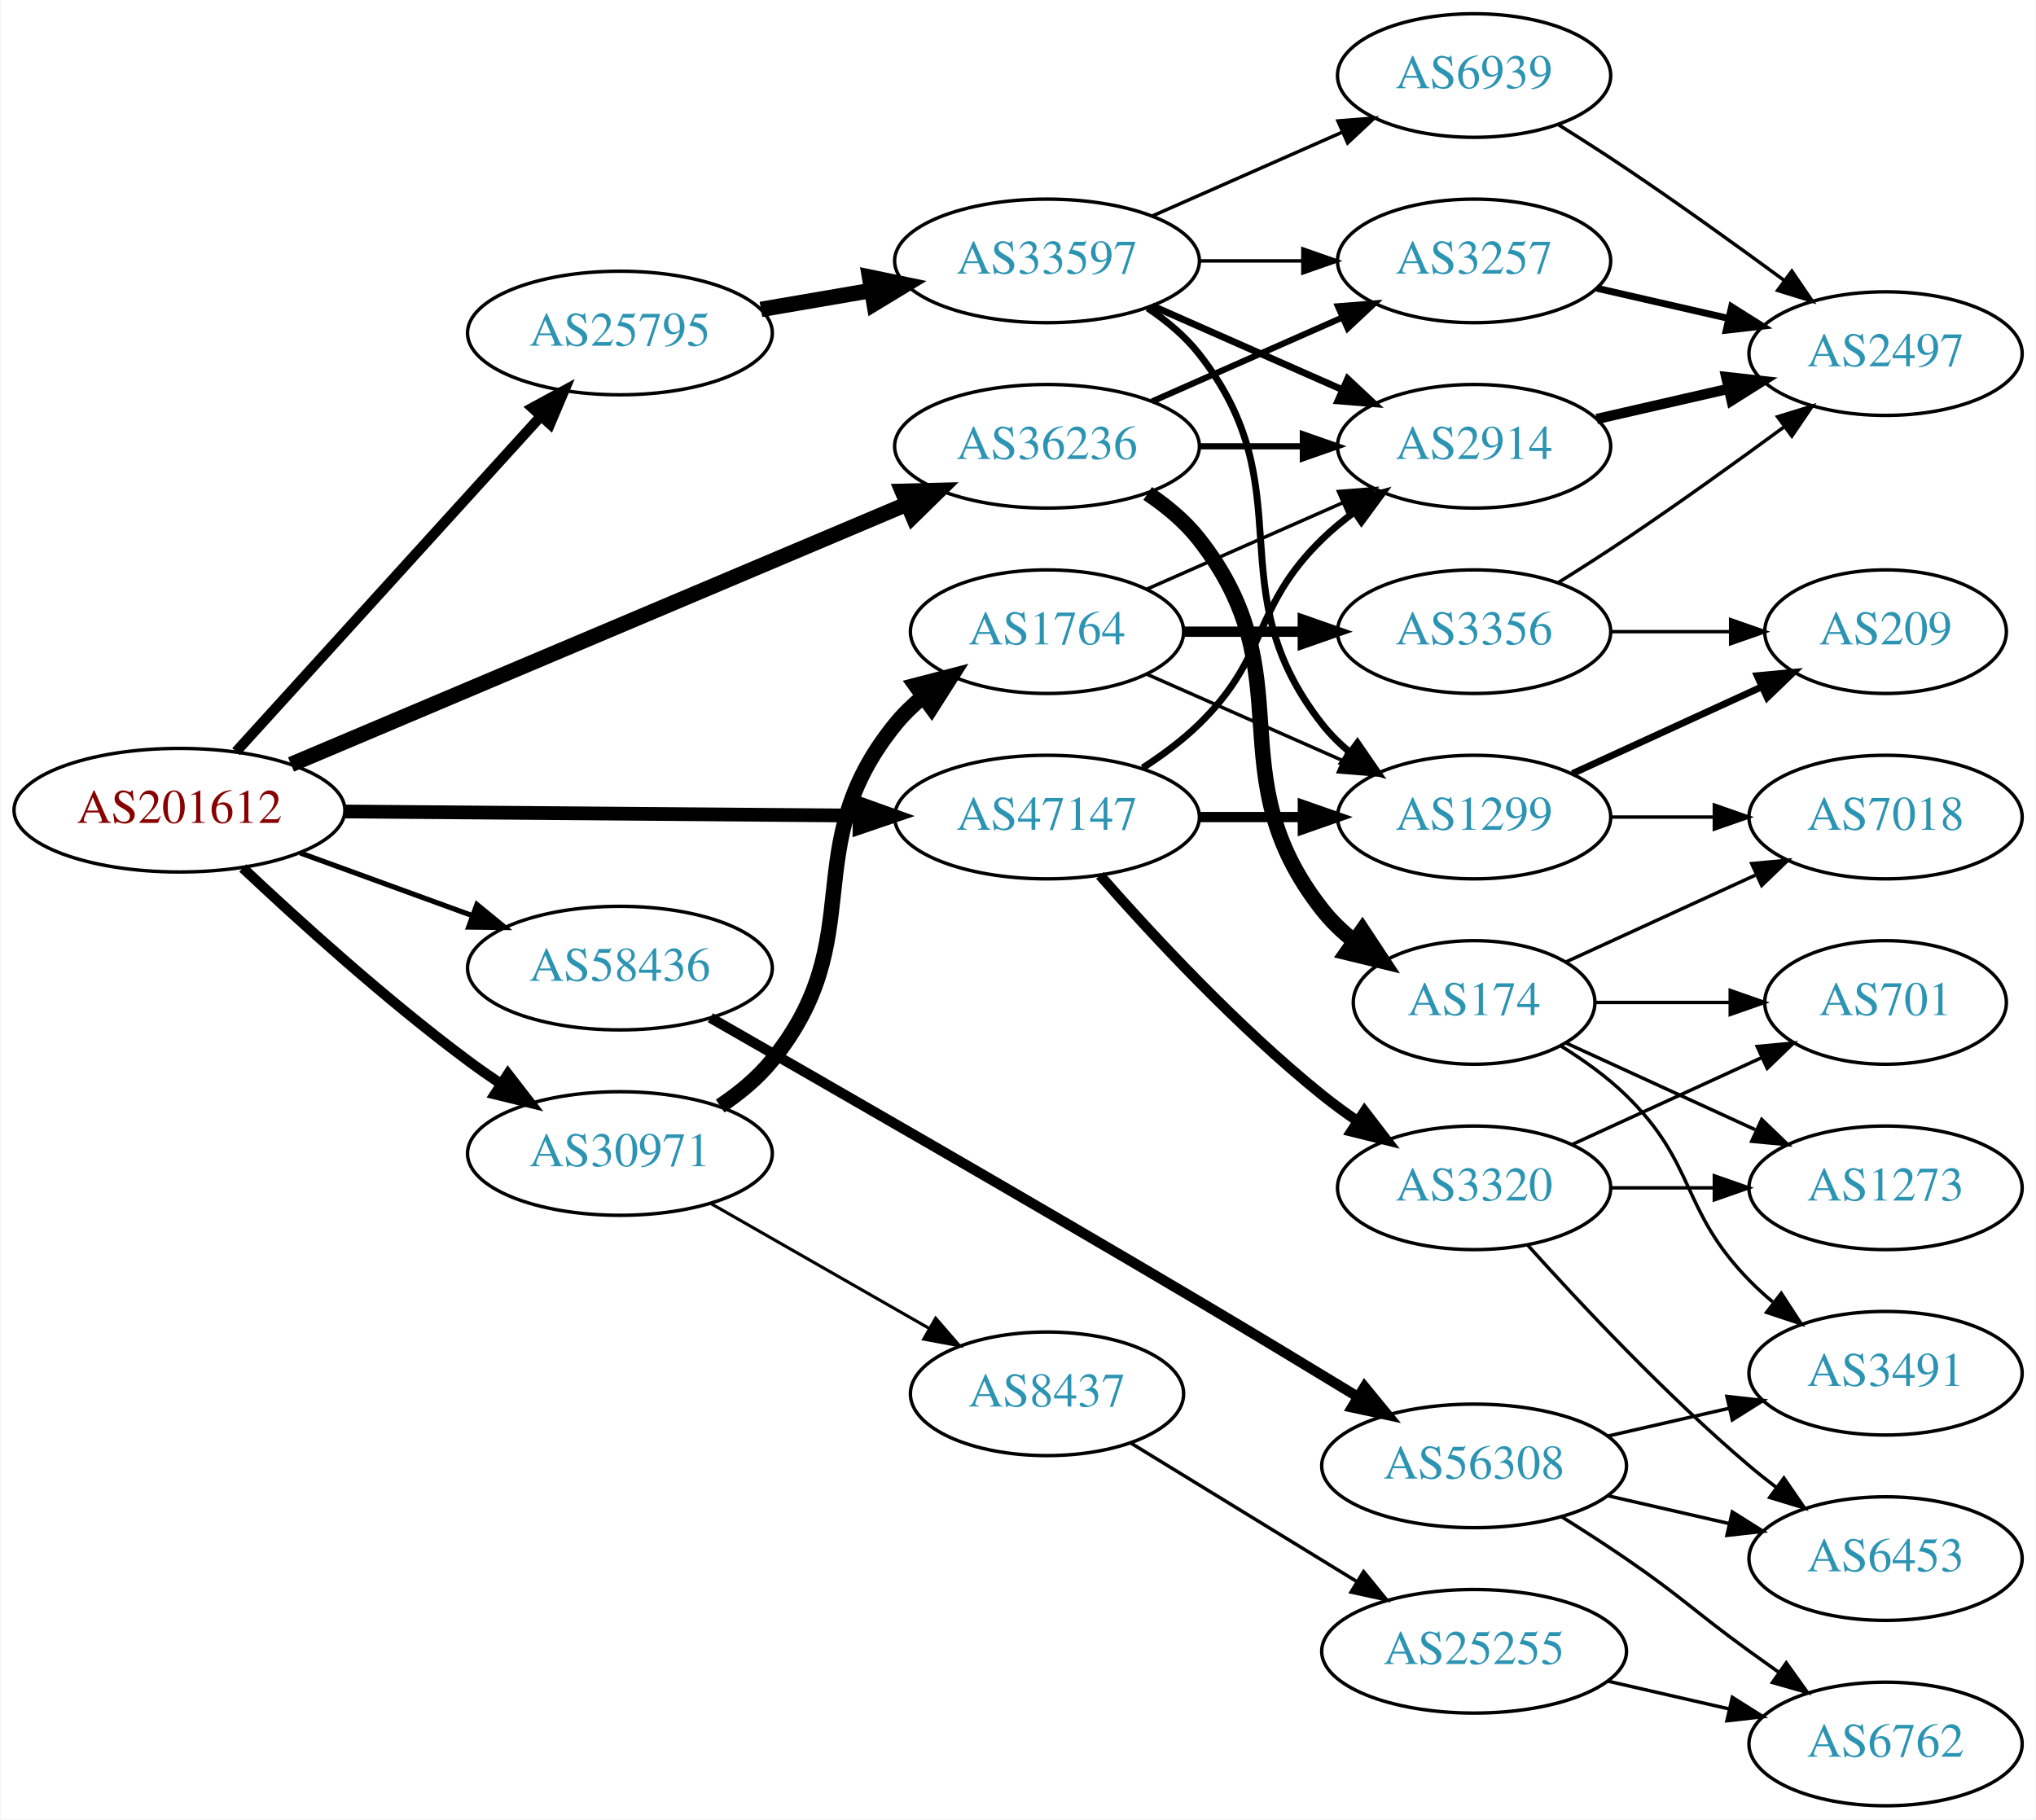
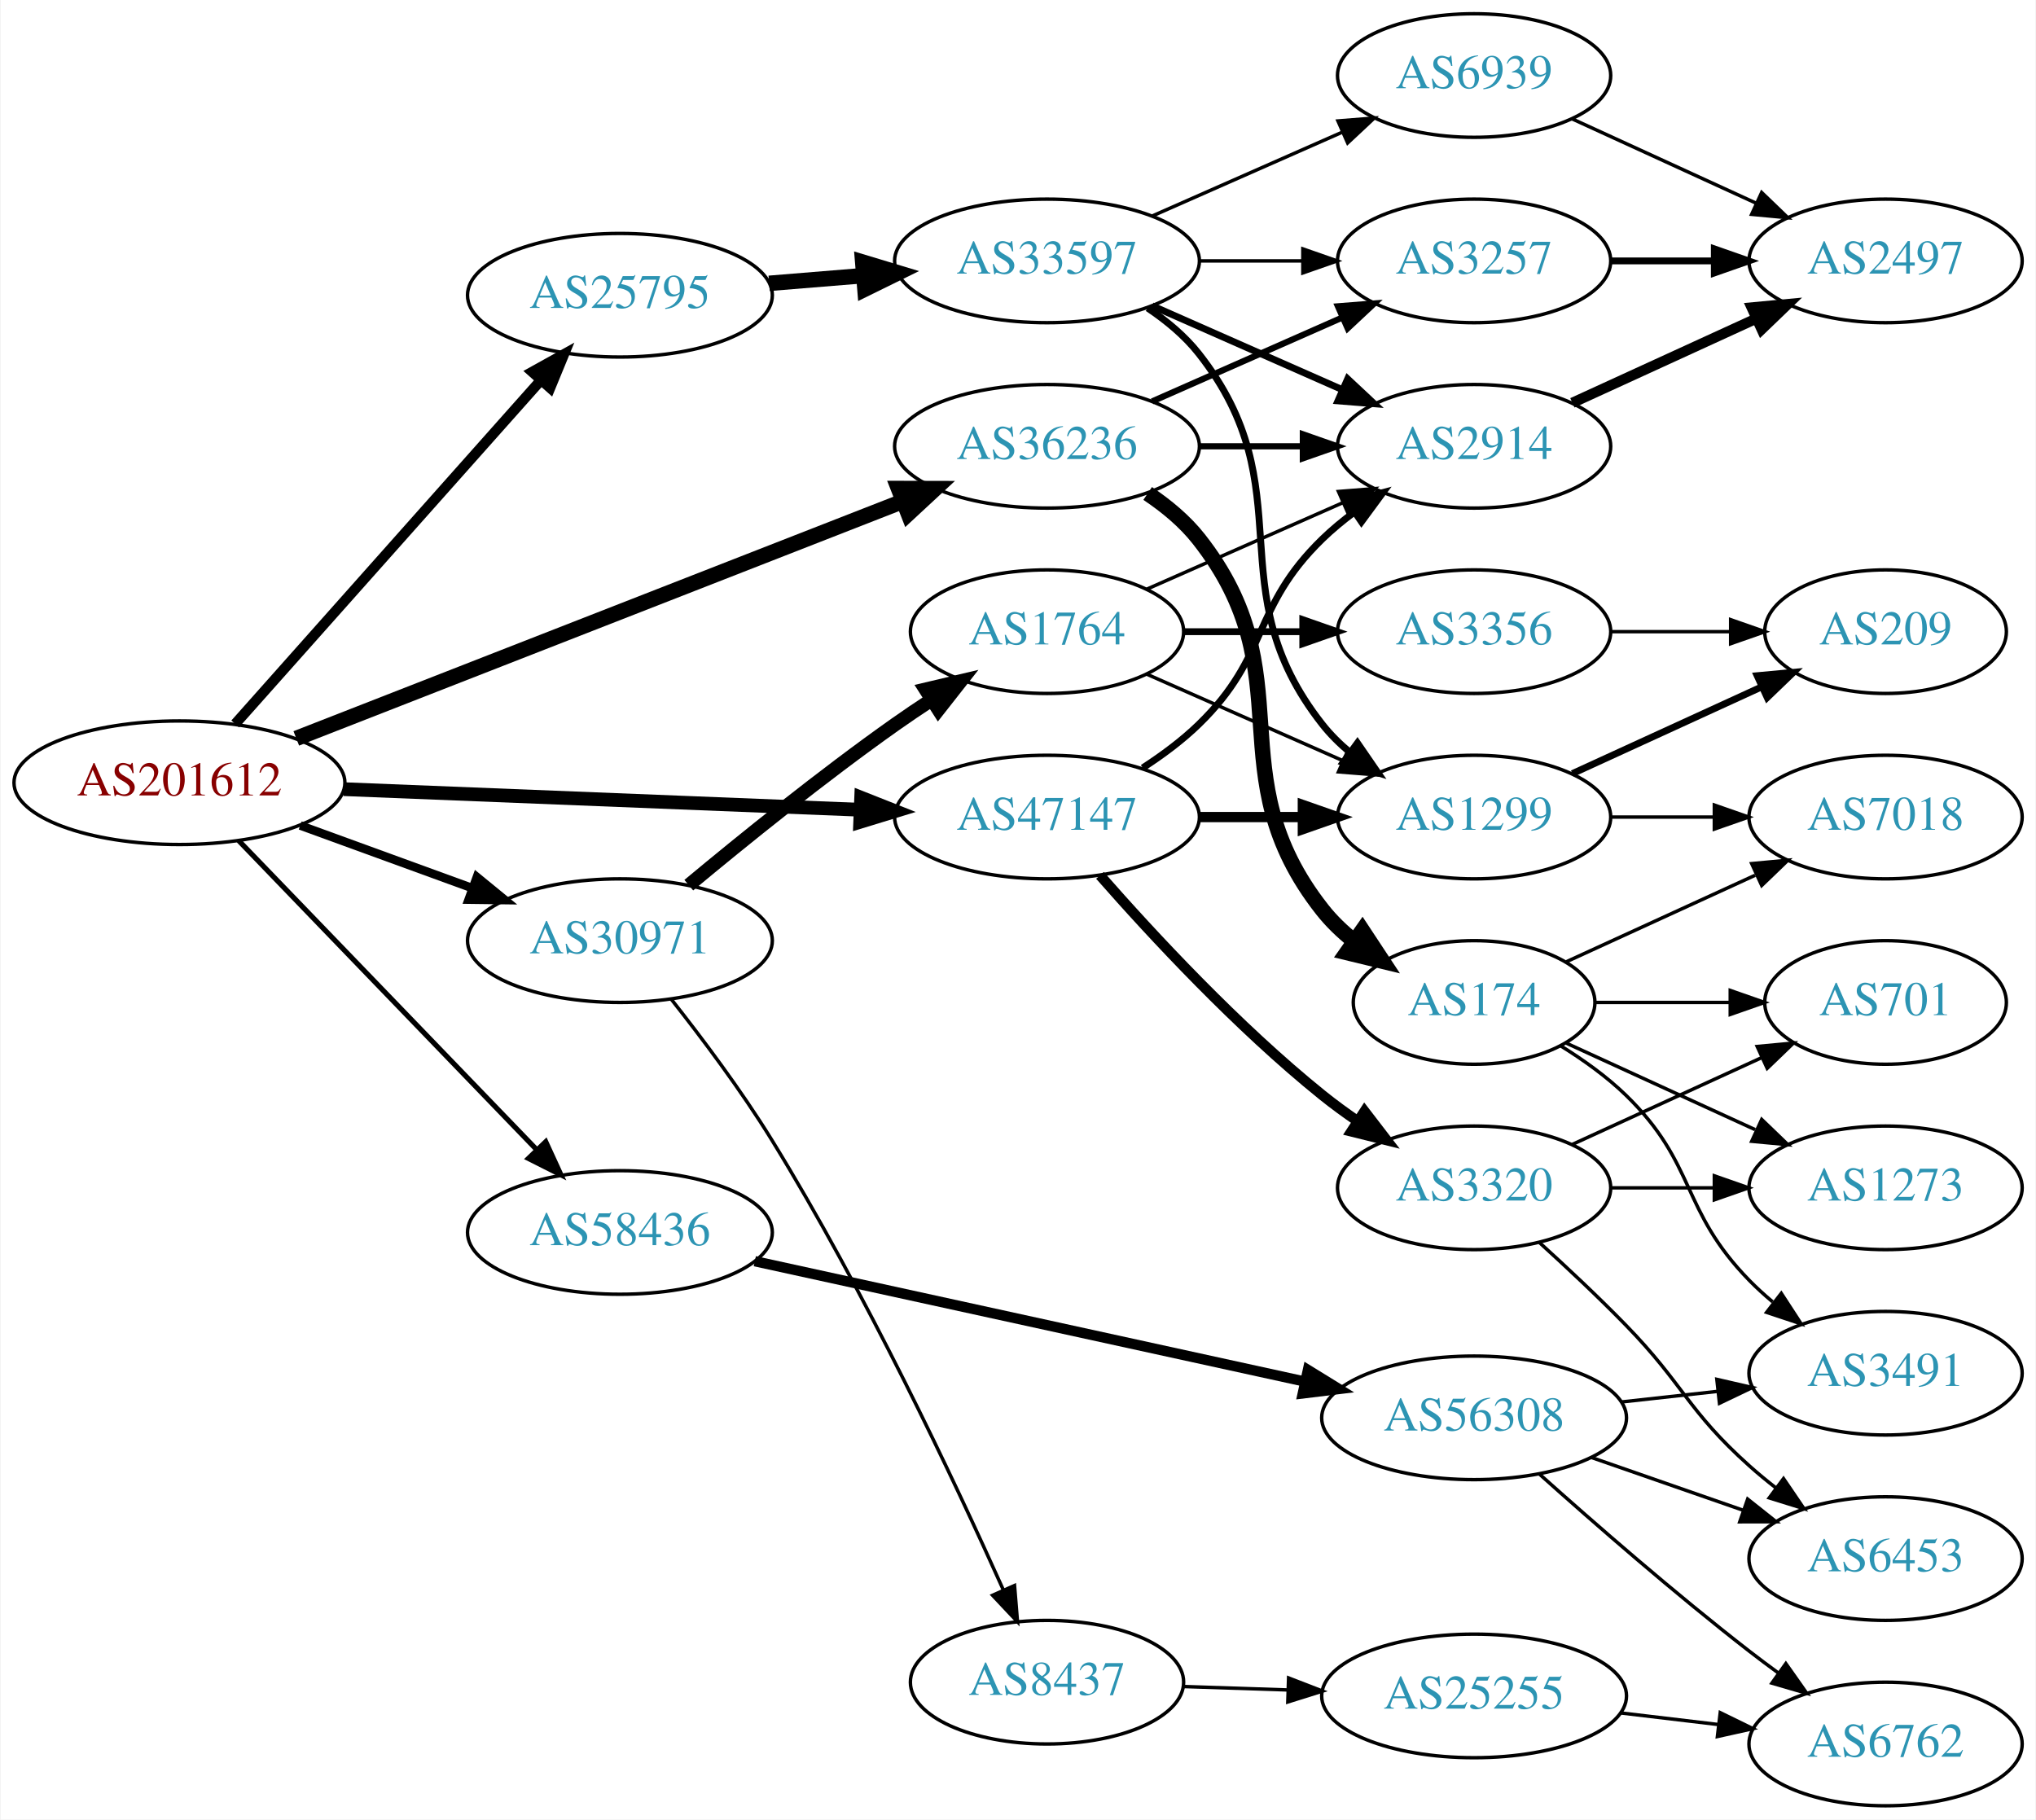
<svg xmlns="http://www.w3.org/2000/svg" xmlns:xlink="http://www.w3.org/1999/xlink" width="593pt" height="530pt" viewBox="0.00 0.00 592.66 530.00">
  <g id="graph0" class="graph" transform="scale(1 1) rotate(0) translate(4 526)">
    <polygon fill="white" stroke="none" points="-4,4 -4,-526 588.661,-526 588.661,4 -4,4" />
    <g id="node1" class="node">
      <g id="a_node1">
        <a xlink:href="/asn/201612" xlink:title="AS201612 ~ nic.at GmbH [AT]">
-           <ellipse fill="#ffffff" stroke="black" cx="48.096" cy="-290" rx="48.192" ry="18" />
-           <text text-anchor="middle" x="48.096" y="-286.3" font-family="Times,serif" font-size="14.00" fill="#880000">AS201612</text>
+           <ellipse fill="#ffffff" stroke="black" cx="48.096" cy="-298" rx="48.192" ry="18" />
+           <text text-anchor="middle" x="48.096" y="-294.3" font-family="Times,serif" font-size="14.00" fill="#880000">AS201612</text>
        </a>
      </g>
    </g>
    <g id="node2" class="node">
      <g id="a_node2">
        <a xlink:href="/asn/25795" xlink:title="AS25795 ~ ARP NETWORKS, INC. [US]">
-           <ellipse fill="#ffffff" stroke="black" cx="176.388" cy="-429" rx="44.393" ry="18" />
-           <text text-anchor="middle" x="176.388" y="-425.3" font-family="Times,serif" font-size="14.00" fill="#2c94b3">AS25795</text>
+           <ellipse fill="#ffffff" stroke="black" cx="176.388" cy="-440" rx="44.393" ry="18" />
+           <text text-anchor="middle" x="176.388" y="-436.3" font-family="Times,serif" font-size="14.00" fill="#2c94b3">AS25795</text>
        </a>
      </g>
    </g>
    <g id="edge1" class="edge">
-       <path fill="none" stroke="black" stroke-width="3" d="M64.582,-307.044C86.763,-331.457 127.701,-376.515 153.127,-404.499" />
-       <polygon fill="black" stroke="black" stroke-width="3" points="150.854,-407.203 160.17,-412.251 156.035,-402.496 150.854,-407.203" />
+       <path fill="none" stroke="black" stroke-width="3" d="M64.329,-315.129C86.517,-340.076 127.851,-386.55 153.355,-415.227" />
+       <polygon fill="black" stroke="black" stroke-width="3" points="150.839,-417.664 160.1,-422.811 156.069,-413.012 150.839,-417.664" />
    </g>
    <g id="node3" class="node">
      <g id="a_node3">
        <a xlink:href="/asn/30971" xlink:title="AS30971 ~ Jakob-Haringer-Strasse 8 [AT]">
-           <ellipse fill="#ffffff" stroke="black" cx="176.388" cy="-190" rx="44.393" ry="18" />
-           <text text-anchor="middle" x="176.388" y="-186.3" font-family="Times,serif" font-size="14.00" fill="#2c94b3">AS30971</text>
+           <ellipse fill="#ffffff" stroke="black" cx="176.388" cy="-252" rx="44.393" ry="18" />
+           <text text-anchor="middle" x="176.388" y="-248.3" font-family="Times,serif" font-size="14.00" fill="#2c94b3">AS30971</text>
        </a>
      </g>
    </g>
    <g id="edge2" class="edge">
-       <path fill="none" stroke="black" stroke-width="3" d="M66.542,-273.175C82.888,-257.782 108.313,-234.768 132.191,-217 135.207,-214.756 138.412,-212.513 141.66,-210.333" />
-       <polygon fill="black" stroke="black" stroke-width="3" points="143.778,-213.13 150.258,-204.749 139.965,-207.26 143.778,-213.13" />
+       <path fill="none" stroke="black" stroke-width="2.5" d="M83.272,-285.552C98.638,-279.955 116.925,-273.294 133.141,-267.388" />
+       <polygon fill="black" stroke="black" stroke-width="2.5" points="134.726,-270.535 142.925,-263.824 132.331,-263.958 134.726,-270.535" />
    </g>
    <g id="node4" class="node">
      <g id="a_node4">
        <a xlink:href="/asn/36236" xlink:title="AS36236 ~ NetActuate, Inc [US]">
          <ellipse fill="#ffffff" stroke="black" cx="300.78" cy="-396" rx="44.393" ry="18" />
          <text text-anchor="middle" x="300.78" y="-392.3" font-family="Times,serif" font-size="14.00" fill="#2c94b3">AS36236</text>
        </a>
      </g>
    </g>
    <g id="edge3" class="edge">
-       <path fill="none" stroke="black" stroke-width="4.5" d="M80.591,-303.318C126.082,-322.553 210.163,-358.106 259.92,-379.145" />
-       <polygon fill="black" stroke="black" stroke-width="4.5" points="258.648,-382.883 269.392,-383.151 261.715,-375.629 258.648,-382.883" />
+       <path fill="none" stroke="black" stroke-width="4.5" d="M82.126,-310.913C127.621,-328.698 209.524,-360.716 258.848,-379.999" />
+       <polygon fill="black" stroke="black" stroke-width="4.5" points="257.511,-383.703 268.258,-383.677 260.378,-376.369 257.511,-383.703" />
    </g>
    <g id="node5" class="node">
      <g id="a_node5">
        <a xlink:href="/asn/47147" xlink:title="AS47147 ~ ANEXIA Internetdienstleistungs GmbH [AT]">
          <ellipse fill="#ffffff" stroke="black" cx="300.78" cy="-288" rx="44.393" ry="18" />
          <text text-anchor="middle" x="300.78" y="-284.3" font-family="Times,serif" font-size="14.00" fill="#2c94b3">AS47147</text>
        </a>
      </g>
    </g>
    <g id="edge4" class="edge">
-       <path fill="none" stroke="black" stroke-width="4" d="M96.248,-289.624C138.88,-289.284 201.605,-288.783 246.137,-288.428" />
-       <polygon fill="black" stroke="black" stroke-width="4" points="246.223,-291.927 256.194,-288.348 246.167,-284.928 246.223,-291.927" />
+       <path fill="none" stroke="black" stroke-width="4" d="M95.953,-296.131C138.682,-294.426 201.771,-291.91 246.423,-290.128" />
+       <polygon fill="black" stroke="black" stroke-width="4" points="246.651,-293.622 256.503,-289.726 246.372,-286.628 246.651,-293.622" />
    </g>
    <g id="node6" class="node">
      <g id="a_node6">
        <a xlink:href="/asn/58436" xlink:title="AS58436 ~ SECUREAX PTE LTD [SG]">
-           <ellipse fill="#ffffff" stroke="black" cx="176.388" cy="-244" rx="44.393" ry="18" />
-           <text text-anchor="middle" x="176.388" y="-240.3" font-family="Times,serif" font-size="14.00" fill="#2c94b3">AS58436</text>
+           <ellipse fill="#ffffff" stroke="black" cx="176.388" cy="-167" rx="44.393" ry="18" />
+           <text text-anchor="middle" x="176.388" y="-163.3" font-family="Times,serif" font-size="14.00" fill="#2c94b3">AS58436</text>
        </a>
      </g>
    </g>
    <g id="edge5" class="edge">
-       <path fill="none" stroke="black" stroke-width="1.5" d="M83.272,-277.552C98.638,-271.955 116.925,-265.294 133.141,-259.388" />
-       <polygon fill="black" stroke="black" stroke-width="1.5" points="134.726,-262.535 142.925,-255.824 132.331,-255.958 134.726,-262.535" />
+       <path fill="none" stroke="black" stroke-width="1.5" d="M65.348,-281.142C87.419,-258.248 127,-217.192 152.19,-191.063" />
+       <polygon fill="black" stroke="black" stroke-width="1.5" points="154.777,-193.422 159.198,-183.793 149.738,-188.563 154.777,-193.422" />
    </g>
    <g id="node7" class="node">
      <g id="a_node7">
        <a xlink:href="/asn/33597" xlink:title="AS33597 ~ ATLANTIC-METRO-COMMUNICATIONS-II-INC [US]">
          <ellipse fill="#ffffff" stroke="black" cx="300.78" cy="-450" rx="44.393" ry="18" />
          <text text-anchor="middle" x="300.78" y="-446.3" font-family="Times,serif" font-size="14.00" fill="#2c94b3">AS33597</text>
        </a>
      </g>
    </g>
    <g id="edge6" class="edge">
-       <path fill="none" stroke="black" stroke-width="4.5" d="M217.463,-435.876C227.713,-437.635 238.863,-439.548 249.552,-441.382" />
-       <polygon fill="black" stroke="black" stroke-width="4.5" points="249.092,-445.298 259.614,-443.108 250.424,-437.536 249.092,-445.298" />
+       <path fill="none" stroke="black" stroke-width="4.5" d="M219.851,-443.469C228.68,-444.191 238.084,-444.959 247.226,-445.706" />
+       <polygon fill="black" stroke="black" stroke-width="4.5" points="247.104,-449.647 257.391,-446.537 247.745,-441.798 247.104,-449.647" />
    </g>
    <g id="node15" class="node">
      <g id="a_node15">
        <a xlink:href="/asn/1764" xlink:title="AS1764 ~ NEXTLAYER-AS [AT]">
          <ellipse fill="#ffffff" stroke="black" cx="300.78" cy="-342" rx="39.794" ry="18" />
          <text text-anchor="middle" x="300.78" y="-338.3" font-family="Times,serif" font-size="14.00" fill="#2c94b3">AS1764</text>
        </a>
      </g>
    </g>
    <g id="edge16" class="edge">
-       <path fill="none" stroke="black" stroke-width="4.5" d="M205.586,-203.833C211.108,-207.521 216.458,-211.92 220.584,-217 249.836,-253.019 227.331,-278.981 256.584,-315 258.953,-317.918 261.726,-320.611 264.704,-323.073" />
-       <polygon fill="black" stroke="black" stroke-width="4.5" points="262.523,-326.355 272.927,-329.05 267.153,-319.985 262.523,-326.355" />
+       <path fill="none" stroke="black" stroke-width="4" d="M196.443,-268.163C212.198,-281.28 235.35,-299.991 256.584,-315 259.996,-317.412 263.62,-319.853 267.262,-322.231" />
+       <polygon fill="black" stroke="black" stroke-width="4" points="265.387,-325.187 275.699,-327.62 269.155,-319.288 265.387,-325.187" />
    </g>
    <g id="node16" class="node">
      <g id="a_node16">
        <a xlink:href="/asn/8437" xlink:title="AS8437 ~ Hutchison Drei Austria GmbH [AT]">
-           <ellipse fill="#ffffff" stroke="black" cx="300.78" cy="-120" rx="39.794" ry="18" />
-           <text text-anchor="middle" x="300.78" y="-116.3" font-family="Times,serif" font-size="14.00" fill="#2c94b3">AS8437</text>
+           <ellipse fill="#ffffff" stroke="black" cx="300.78" cy="-36" rx="39.794" ry="18" />
+           <text text-anchor="middle" x="300.78" y="-32.3" font-family="Times,serif" font-size="14.00" fill="#2c94b3">AS8437</text>
        </a>
      </g>
    </g>
    <g id="edge17" class="edge">
-       <path fill="none" stroke="black" stroke-width="0.9" d="M202.747,-175.496C221.206,-164.939 246.381,-150.541 266.462,-139.055" />
-       <polygon fill="black" stroke="black" stroke-width="0.9" points="268.345,-142.011 275.288,-134.008 264.869,-135.934 268.345,-142.011" />
-     </g>
-     <g id="node8" class="node">
-       <g id="a_node8">
+       <path fill="none" stroke="black" d="M191.255,-235.047C200.164,-223.769 211.69,-208.429 220.584,-194 247.869,-149.735 273.735,-94.836 288.104,-62.78" />
+       <polygon fill="black" stroke="black" points="291.32,-64.162 292.183,-53.602 284.923,-61.319 291.32,-64.162" />
+     </g>
+     <g id="node10" class="node">
+       <g id="a_node10">
        <a xlink:href="/asn/2914" xlink:title="AS2914 ~ NTT America, Inc. [US]">
          <ellipse fill="#ffffff" stroke="black" cx="425.172" cy="-396" rx="39.794" ry="18" />
          <text text-anchor="middle" x="425.172" y="-392.3" font-family="Times,serif" font-size="14.00" fill="#2c94b3">AS2914</text>
        </a>
      </g>
    </g>
-     <g id="edge27" class="edge">
+     <g id="edge25" class="edge">
      <path fill="none" stroke="black" stroke-width="1.8" d="M345.275,-396C354.964,-396 365.301,-396 375.194,-396" />
      <polygon fill="black" stroke="black" stroke-width="1.8" points="375.296,-399.5 385.296,-396 375.296,-392.5 375.296,-399.5" />
    </g>
-     <g id="node9" class="node">
-       <g id="a_node9">
+     <g id="node11" class="node">
+       <g id="a_node11">
        <a xlink:href="/asn/3257" xlink:title="AS3257 ~ GTT [DE]">
          <ellipse fill="#ffffff" stroke="black" cx="425.172" cy="-450" rx="39.794" ry="18" />
          <text text-anchor="middle" x="425.172" y="-446.3" font-family="Times,serif" font-size="14.00" fill="#2c94b3">AS3257</text>
        </a>
      </g>
    </g>
-     <g id="edge25" class="edge">
+     <g id="edge26" class="edge">
      <path fill="none" stroke="black" stroke-width="1.8" d="M331.407,-409.072C348.002,-416.393 368.861,-425.597 386.595,-433.421" />
      <polygon fill="black" stroke="black" stroke-width="1.8" points="385.516,-436.77 396.078,-437.605 388.342,-430.366 385.516,-436.77" />
    </g>
    <g id="node20" class="node">
      <g id="a_node20">
        <a xlink:href="/asn/174" xlink:title="AS174 ~ Cogent Communications [US]">
          <ellipse fill="#ffffff" stroke="black" cx="425.172" cy="-234" rx="35.194" ry="18" />
          <text text-anchor="middle" x="425.172" y="-230.3" font-family="Times,serif" font-size="14.00" fill="#2c94b3">AS174</text>
        </a>
      </g>
    </g>
-     <g id="edge26" class="edge">
+     <g id="edge24" class="edge">
      <path fill="none" stroke="black" stroke-width="4.5" d="M330.096,-382.261C335.61,-378.567 340.927,-374.142 344.976,-369 376.274,-329.246 349.677,-300.754 380.976,-261 383.622,-257.639 386.811,-254.583 390.242,-251.839" />
      <polygon fill="black" stroke="black" stroke-width="4.5" points="392.632,-254.972 398.549,-246 388.104,-248.529 392.632,-254.972" />
    </g>
-     <g id="edge32" class="edge">
-       <path fill="none" stroke="black" stroke-width="2" d="M328.663,-302.329C334.388,-306.036 340.154,-310.318 344.976,-315 365.669,-335.094 360.282,-348.906 380.976,-369 383.821,-371.763 386.995,-374.386 390.295,-376.834" />
-       <polygon fill="black" stroke="black" stroke-width="2" points="388.411,-379.786 398.643,-382.538 392.36,-374.006 388.411,-379.786" />
-     </g>
-     <g id="node11" class="node">
-       <g id="a_node11">
+     <g id="node8" class="node">
+       <g id="a_node8">
        <a xlink:href="/asn/1299" xlink:title="AS1299 ~ Telia Carrier [EU]">
          <ellipse fill="#ffffff" stroke="black" cx="425.172" cy="-288" rx="39.794" ry="18" />
          <text text-anchor="middle" x="425.172" y="-284.3" font-family="Times,serif" font-size="14.00" fill="#2c94b3">AS1299</text>
        </a>
      </g>
    </g>
-     <g id="edge34" class="edge">
+     <g id="edge32" class="edge">
      <path fill="none" stroke="black" stroke-width="3" d="M345.275,-288C354.964,-288 365.301,-288 375.194,-288" />
      <polygon fill="black" stroke="black" stroke-width="3" points="375.296,-291.5 385.296,-288 375.296,-284.5 375.296,-291.5" />
+     </g>
+     <g id="edge33" class="edge">
+       <path fill="none" stroke="black" stroke-width="2" d="M328.663,-302.329C334.388,-306.036 340.154,-310.318 344.976,-315 365.669,-335.094 360.282,-348.906 380.976,-369 383.821,-371.763 386.995,-374.386 390.295,-376.834" />
+       <polygon fill="black" stroke="black" stroke-width="2" points="388.411,-379.786 398.643,-382.538 392.36,-374.006 388.411,-379.786" />
    </g>
    <g id="node24" class="node">
      <g id="a_node24">
        <a xlink:href="/asn/3320" xlink:title="AS3320 ~ DTAG [DE]">
          <ellipse fill="#ffffff" stroke="black" cx="425.172" cy="-180" rx="39.794" ry="18" />
          <text text-anchor="middle" x="425.172" y="-176.3" font-family="Times,serif" font-size="14.00" fill="#2c94b3">AS3320</text>
        </a>
      </g>
    </g>
-     <g id="edge33" class="edge">
+     <g id="edge31" class="edge">
      <path fill="none" stroke="black" stroke-width="3" d="M316.213,-271.017C331.344,-253.771 356.308,-226.852 380.976,-207 384.231,-204.38 387.756,-201.808 391.341,-199.354" />
      <polygon fill="black" stroke="black" stroke-width="3" points="393.26,-202.281 399.714,-193.879 389.429,-196.423 393.26,-202.281" />
    </g>
    <g id="node26" class="node">
      <g id="a_node26">
        <a xlink:href="/asn/56308" xlink:title="AS56308 ~ TELIN-NET-SG [SG]">
-           <ellipse fill="#ffffff" stroke="black" cx="425.172" cy="-99" rx="44.393" ry="18" />
-           <text text-anchor="middle" x="425.172" y="-95.3" font-family="Times,serif" font-size="14.00" fill="#2c94b3">AS56308</text>
-         </a>
-       </g>
-     </g>
-     <g id="edge38" class="edge">
-       <path fill="none" stroke="black" stroke-width="3" d="M202.749,-229.533C235.654,-210.714 294.793,-176.726 344.976,-147 360.181,-137.993 376.93,-127.871 391.093,-119.252" />
-       <polygon fill="black" stroke="black" stroke-width="3" points="393.268,-122.026 399.985,-113.833 389.625,-116.049 393.268,-122.026" />
+           <ellipse fill="#ffffff" stroke="black" cx="425.172" cy="-113" rx="44.393" ry="18" />
+           <text text-anchor="middle" x="425.172" y="-109.3" font-family="Times,serif" font-size="14.00" fill="#2c94b3">AS56308</text>
+         </a>
+       </g>
+     </g>
+     <g id="edge37" class="edge">
+       <path fill="none" stroke="black" stroke-width="3" d="M215.677,-158.622C258.813,-149.183 329.005,-133.824 375.873,-123.569" />
+       <polygon fill="black" stroke="black" stroke-width="3" points="376.772,-126.955 385.793,-121.398 375.276,-120.116 376.772,-126.955" />
    </g>
    <g id="edge7" class="edge">
-       <path fill="none" stroke="black" stroke-width="2" d="M331.407,-436.928C348.002,-429.607 368.861,-420.403 386.595,-412.579" />
-       <polygon fill="black" stroke="black" stroke-width="2" points="388.342,-415.634 396.078,-408.395 385.516,-409.23 388.342,-415.634" />
-     </g>
-     <g id="edge8" class="edge">
-       <path fill="none" stroke="black" d="M345.275,-450C354.964,-450 365.301,-450 375.194,-450" />
-       <polygon fill="black" stroke="black" points="375.296,-453.5 385.296,-450 375.296,-446.5 375.296,-453.5" />
-     </g>
-     <g id="node10" class="node">
-       <g id="a_node10">
+       <path fill="none" stroke="black" stroke-width="2" d="M330.096,-436.261C335.61,-432.567 340.927,-428.142 344.976,-423 376.274,-383.246 349.677,-354.754 380.976,-315 383.301,-312.047 386.044,-309.33 389.004,-306.853" />
+       <polygon fill="black" stroke="black" stroke-width="2" points="391.196,-309.585 397.2,-300.855 387.063,-303.936 391.196,-309.585" />
+     </g>
+     <g id="node9" class="node">
+       <g id="a_node9">
        <a xlink:href="/asn/6939" xlink:title="AS6939 ~ Hurricane Electric LLC [US]">
          <ellipse fill="#ffffff" stroke="black" cx="425.172" cy="-504" rx="39.794" ry="18" />
          <text text-anchor="middle" x="425.172" y="-500.3" font-family="Times,serif" font-size="14.00" fill="#2c94b3">AS6939</text>
        </a>
      </g>
    </g>
-     <g id="edge9" class="edge">
+     <g id="edge8" class="edge">
      <path fill="none" stroke="black" d="M331.407,-463.072C348.002,-470.393 368.861,-479.597 386.595,-487.421" />
      <polygon fill="black" stroke="black" points="385.516,-490.77 396.078,-491.605 388.342,-484.366 385.516,-490.77" />
    </g>
+     <g id="edge9" class="edge">
+       <path fill="none" stroke="black" stroke-width="2" d="M331.407,-436.928C348.002,-429.607 368.861,-420.403 386.595,-412.579" />
+       <polygon fill="black" stroke="black" stroke-width="2" points="388.342,-415.634 396.078,-408.395 385.516,-409.23 388.342,-415.634" />
+     </g>
    <g id="edge10" class="edge">
-       <path fill="none" stroke="black" stroke-width="2" d="M330.096,-436.261C335.61,-432.567 340.927,-428.142 344.976,-423 376.274,-383.246 349.677,-354.754 380.976,-315 383.301,-312.047 386.044,-309.33 389.004,-306.853" />
-       <polygon fill="black" stroke="black" stroke-width="2" points="391.196,-309.585 397.2,-300.855 387.063,-303.936 391.196,-309.585" />
-     </g>
-     <g id="node12" class="node">
-       <g id="a_node12">
-         <a xlink:href="/asn/2497" xlink:title="AS2497 ~ Internet Initiative Japan Inc. [JP]">
-           <ellipse fill="#ffffff" stroke="black" cx="545.014" cy="-423" rx="39.794" ry="18" />
-           <text text-anchor="middle" x="545.014" y="-419.3" font-family="Times,serif" font-size="14.00" fill="#2c94b3">AS2497</text>
-         </a>
-       </g>
-     </g>
-     <g id="edge13" class="edge">
-       <path fill="none" stroke="black" stroke-width="3" d="M460.891,-403.955C472.891,-406.704 486.512,-409.825 499.205,-412.733" />
-       <polygon fill="black" stroke="black" stroke-width="3" points="498.607,-416.187 509.136,-415.009 500.17,-409.364 498.607,-416.187" />
-     </g>
-     <g id="edge11" class="edge">
-       <path fill="none" stroke="black" stroke-width="2" d="M460.891,-442.045C472.891,-439.296 486.512,-436.175 499.205,-433.267" />
-       <polygon fill="black" stroke="black" stroke-width="2" points="500.17,-436.636 509.136,-430.991 498.607,-429.813 500.17,-436.636" />
-     </g>
-     <g id="edge12" class="edge">
-       <path fill="none" stroke="black" d="M449.672,-489.712C456.113,-485.688 463.058,-481.247 469.368,-477 484.862,-466.571 501.751,-454.421 515.54,-444.291" />
-       <polygon fill="black" stroke="black" points="517.718,-447.033 523.684,-438.277 513.56,-441.401 517.718,-447.033" />
+       <path fill="none" stroke="black" d="M345.275,-450C354.964,-450 365.301,-450 375.194,-450" />
+       <polygon fill="black" stroke="black" points="375.296,-453.5 385.296,-450 375.296,-446.5 375.296,-453.5" />
    </g>
    <g id="node13" class="node">
      <g id="a_node13">
        <a xlink:href="/asn/209" xlink:title="AS209 ~ CenturyLink Communications, LLC [US]">
          <ellipse fill="#ffffff" stroke="black" cx="545.014" cy="-342" rx="35.194" ry="18" />
          <text text-anchor="middle" x="545.014" y="-338.3" font-family="Times,serif" font-size="14.00" fill="#2c94b3">AS209</text>
        </a>
      </g>
    </g>
-     <g id="edge14" class="edge">
+     <g id="edge13" class="edge">
      <path fill="none" stroke="black" stroke-width="2" d="M453.801,-300.661C470.217,-308.183 491.198,-317.798 508.795,-325.861" />
      <polygon fill="black" stroke="black" stroke-width="2" points="507.624,-329.174 518.173,-330.158 510.54,-322.811 507.624,-329.174" />
    </g>
    <g id="node14" class="node">
      <g id="a_node14">
        <a xlink:href="/asn/7018" xlink:title="AS7018 ~ AT&amp;T Services, Inc. [US]">
          <ellipse fill="#ffffff" stroke="black" cx="545.014" cy="-288" rx="39.794" ry="18" />
          <text text-anchor="middle" x="545.014" y="-284.3" font-family="Times,serif" font-size="14.00" fill="#2c94b3">AS7018</text>
        </a>
      </g>
    </g>
-     <g id="edge15" class="edge">
+     <g id="edge14" class="edge">
      <path fill="none" stroke="black" d="M465.085,-288C474.638,-288 484.987,-288 494.95,-288" />
      <polygon fill="black" stroke="black" points="495.143,-291.5 505.143,-288 495.143,-284.5 495.143,-291.5" />
+     </g>
+     <g id="node12" class="node">
+       <g id="a_node12">
+         <a xlink:href="/asn/2497" xlink:title="AS2497 ~ Internet Initiative Japan Inc. [JP]">
+           <ellipse fill="#ffffff" stroke="black" cx="545.014" cy="-450" rx="39.794" ry="18" />
+           <text text-anchor="middle" x="545.014" y="-446.3" font-family="Times,serif" font-size="14.00" fill="#2c94b3">AS2497</text>
+         </a>
+       </g>
+     </g>
+     <g id="edge11" class="edge">
+       <path fill="none" stroke="black" d="M453.801,-491.339C469.758,-484.027 490.028,-474.739 507.311,-466.819" />
+       <polygon fill="black" stroke="black" points="508.926,-469.929 516.559,-462.581 506.01,-463.565 508.926,-469.929" />
+     </g>
+     <g id="edge12" class="edge">
+       <path fill="none" stroke="black" stroke-width="3" d="M453.801,-408.661C469.758,-415.973 490.028,-425.261 507.311,-433.181" />
+       <polygon fill="black" stroke="black" stroke-width="3" points="506.01,-436.435 516.559,-437.419 508.926,-430.071 506.01,-436.435" />
+     </g>
+     <g id="edge15" class="edge">
+       <path fill="none" stroke="black" stroke-width="2" d="M465.085,-450C474.638,-450 484.987,-450 494.95,-450" />
+       <polygon fill="black" stroke="black" stroke-width="2" points="495.143,-453.5 505.143,-450 495.143,-446.5 495.143,-453.5" />
+     </g>
+     <g id="edge20" class="edge">
+       <path fill="none" stroke="black" d="M329.859,-329.611C346.807,-322.134 368.604,-312.517 386.974,-304.412" />
+       <polygon fill="black" stroke="black" points="388.487,-307.57 396.223,-300.331 385.661,-301.166 388.487,-307.57" />
    </g>
    <g id="edge19" class="edge">
      <path fill="none" stroke="black" d="M329.859,-354.389C346.807,-361.866 368.604,-371.483 386.974,-379.588" />
      <polygon fill="black" stroke="black" points="385.661,-382.834 396.223,-383.669 388.487,-376.43 385.661,-382.834" />
-     </g>
-     <g id="edge20" class="edge">
-       <path fill="none" stroke="black" d="M329.859,-329.611C346.807,-322.134 368.604,-312.517 386.974,-304.412" />
-       <polygon fill="black" stroke="black" points="388.487,-307.57 396.223,-300.331 385.661,-301.166 388.487,-307.57" />
    </g>
    <g id="node17" class="node">
      <g id="a_node17">
        <a xlink:href="/asn/3356" xlink:title="AS3356 ~ Level 3 Parent, LLC [US]">
          <ellipse fill="#ffffff" stroke="black" cx="425.172" cy="-342" rx="39.794" ry="18" />
          <text text-anchor="middle" x="425.172" y="-338.3" font-family="Times,serif" font-size="14.00" fill="#2c94b3">AS3356</text>
        </a>
      </g>
    </g>
    <g id="edge18" class="edge">
-       <path fill="none" stroke="black" stroke-width="3" d="M340.505,-342C351.444,-342 363.494,-342 374.961,-342" />
-       <polygon fill="black" stroke="black" stroke-width="3" points="375.278,-345.5 385.278,-342 375.278,-338.5 375.278,-345.5" />
+       <path fill="none" stroke="black" stroke-width="2" d="M340.505,-342C351.444,-342 363.494,-342 374.961,-342" />
+       <polygon fill="black" stroke="black" stroke-width="2" points="375.278,-345.5 385.278,-342 375.278,-338.5 375.278,-345.5" />
    </g>
    <g id="node18" class="node">
      <g id="a_node18">
        <a xlink:href="/asn/25255" xlink:title="AS25255 ~ ==&gt; TELE2 AUSTRIA &lt;== [AT]">
-           <ellipse fill="#ffffff" stroke="black" cx="425.172" cy="-45" rx="44.393" ry="18" />
-           <text text-anchor="middle" x="425.172" y="-41.3" font-family="Times,serif" font-size="14.00" fill="#2c94b3">AS25255</text>
-         </a>
-       </g>
+           <ellipse fill="#ffffff" stroke="black" cx="425.172" cy="-32" rx="44.393" ry="18" />
+           <text text-anchor="middle" x="425.172" y="-28.3" font-family="Times,serif" font-size="14.00" fill="#2c94b3">AS25255</text>
+         </a>
+       </g>
+     </g>
+     <g id="edge21" class="edge">
+       <path fill="none" stroke="black" d="M340.505,-34.734C350.17,-34.419 360.703,-34.074 370.934,-33.74" />
+       <polygon fill="black" stroke="black" points="371.141,-37.235 381.021,-33.41 370.912,-30.239 371.141,-37.235" />
    </g>
    <g id="edge23" class="edge">
-       <path fill="none" stroke="black" d="M325.089,-105.717C343.781,-94.263 370.247,-78.044 391.125,-65.251" />
-       <polygon fill="black" stroke="black" points="392.994,-68.21 399.691,-60.001 389.336,-62.242 392.994,-68.21" />
-     </g>
-     <g id="edge22" class="edge">
-       <path fill="none" stroke="black" d="M449.672,-356.288C456.113,-360.312 463.058,-364.753 469.368,-369 484.862,-379.429 501.751,-391.579 515.54,-401.709" />
-       <polygon fill="black" stroke="black" points="513.56,-404.599 523.684,-407.723 517.718,-398.967 513.56,-404.599" />
-     </g>
-     <g id="edge21" class="edge">
      <path fill="none" stroke="black" d="M465.085,-342C476.171,-342 488.331,-342 499.713,-342" />
      <polygon fill="black" stroke="black" points="499.895,-345.5 509.895,-342 499.895,-338.5 499.895,-345.5" />
    </g>
    <g id="node19" class="node">
      <g id="a_node19">
        <a xlink:href="/asn/6762" xlink:title="AS6762 ~ TELECOM ITALIA SPARKLE S.p.A. [IT]">
          <ellipse fill="#ffffff" stroke="black" cx="545.014" cy="-18" rx="39.794" ry="18" />
          <text text-anchor="middle" x="545.014" y="-14.3" font-family="Times,serif" font-size="14.00" fill="#2c94b3">AS6762</text>
        </a>
      </g>
    </g>
-     <g id="edge24" class="edge">
-       <path fill="none" stroke="black" d="M464.107,-36.308C475.347,-33.733 487.76,-30.889 499.383,-28.226" />
-       <polygon fill="black" stroke="black" points="500.379,-31.588 509.345,-25.944 498.816,-24.765 500.379,-31.588" />
-     </g>
-     <g id="edge30" class="edge">
+     <g id="edge22" class="edge">
+       <path fill="none" stroke="black" d="M467.719,-27.064C476.965,-25.966 486.838,-24.793 496.309,-23.668" />
+       <polygon fill="black" stroke="black" points="496.863,-27.126 506.38,-22.471 496.037,-20.175 496.863,-27.126" />
+     </g>
+     <g id="edge29" class="edge">
      <path fill="none" stroke="black" d="M452.033,-245.851C468.154,-253.238 489.156,-262.862 507.021,-271.048" />
      <polygon fill="black" stroke="black" points="506.024,-274.441 516.573,-275.425 508.94,-268.077 506.024,-274.441" />
    </g>
    <g id="node21" class="node">
      <g id="a_node21">
-         <a xlink:href="/asn/701" xlink:title="AS701 ~ UUNET [US]">
-           <ellipse fill="#ffffff" stroke="black" cx="545.014" cy="-234" rx="35.194" ry="18" />
-           <text text-anchor="middle" x="545.014" y="-230.3" font-family="Times,serif" font-size="14.00" fill="#2c94b3">AS701</text>
-         </a>
-       </g>
-     </g>
-     <g id="edge28" class="edge">
-       <path fill="none" stroke="black" d="M460.574,-234C472.796,-234 486.731,-234 499.666,-234" />
-       <polygon fill="black" stroke="black" points="499.774,-237.5 509.774,-234 499.774,-230.5 499.774,-237.5" />
+         <a xlink:href="/asn/1273" xlink:title="AS1273 ~ Vodafone Group PLC [EU]">
+           <ellipse fill="#ffffff" stroke="black" cx="545.014" cy="-180" rx="39.794" ry="18" />
+           <text text-anchor="middle" x="545.014" y="-176.3" font-family="Times,serif" font-size="14.00" fill="#2c94b3">AS1273</text>
+         </a>
+       </g>
+     </g>
+     <g id="edge27" class="edge">
+       <path fill="none" stroke="black" d="M452.033,-222.149C468.154,-214.762 489.156,-205.138 507.021,-196.952" />
+       <polygon fill="black" stroke="black" points="508.94,-199.923 516.573,-192.575 506.024,-193.559 508.94,-199.923" />
    </g>
    <g id="node22" class="node">
      <g id="a_node22">
        <a xlink:href="/asn/3491" xlink:title="AS3491 ~ PCCW Global, Inc. [US]">
          <ellipse fill="#ffffff" stroke="black" cx="545.014" cy="-126" rx="39.794" ry="18" />
          <text text-anchor="middle" x="545.014" y="-122.3" font-family="Times,serif" font-size="14.00" fill="#2c94b3">AS3491</text>
        </a>
      </g>
    </g>
-     <g id="edge29" class="edge">
+     <g id="edge28" class="edge">
      <path fill="none" stroke="black" d="M450.351,-221.383C456.936,-217.306 463.785,-212.422 469.368,-207 490.061,-186.906 485.195,-173.617 505.368,-153 507.461,-150.861 509.744,-148.782 512.121,-146.79" />
      <polygon fill="black" stroke="black" points="514.639,-149.268 520.42,-140.389 510.364,-143.725 514.639,-149.268" />
    </g>
    <g id="node23" class="node">
      <g id="a_node23">
-         <a xlink:href="/asn/1273" xlink:title="AS1273 ~ Vodafone Group PLC [EU]">
-           <ellipse fill="#ffffff" stroke="black" cx="545.014" cy="-180" rx="39.794" ry="18" />
-           <text text-anchor="middle" x="545.014" y="-176.3" font-family="Times,serif" font-size="14.00" fill="#2c94b3">AS1273</text>
-         </a>
-       </g>
-     </g>
-     <g id="edge31" class="edge">
-       <path fill="none" stroke="black" d="M452.033,-222.149C468.154,-214.762 489.156,-205.138 507.021,-196.952" />
-       <polygon fill="black" stroke="black" points="508.94,-199.923 516.573,-192.575 506.024,-193.559 508.94,-199.923" />
-     </g>
-     <g id="edge35" class="edge">
+         <a xlink:href="/asn/701" xlink:title="AS701 ~ UUNET [US]">
+           <ellipse fill="#ffffff" stroke="black" cx="545.014" cy="-234" rx="35.194" ry="18" />
+           <text text-anchor="middle" x="545.014" y="-230.3" font-family="Times,serif" font-size="14.00" fill="#2c94b3">AS701</text>
+         </a>
+       </g>
+     </g>
+     <g id="edge30" class="edge">
+       <path fill="none" stroke="black" d="M460.574,-234C472.796,-234 486.731,-234 499.666,-234" />
+       <polygon fill="black" stroke="black" points="499.774,-237.5 509.774,-234 499.774,-230.5 499.774,-237.5" />
+     </g>
+     <g id="edge34" class="edge">
+       <path fill="none" stroke="black" d="M465.085,-180C474.638,-180 484.987,-180 494.95,-180" />
+       <polygon fill="black" stroke="black" points="495.143,-183.5 505.143,-180 495.143,-176.5 495.143,-183.5" />
+     </g>
+     <g id="edge36" class="edge">
      <path fill="none" stroke="black" d="M453.801,-192.661C470.217,-200.183 491.198,-209.798 508.795,-217.861" />
      <polygon fill="black" stroke="black" points="507.624,-221.174 518.173,-222.158 510.54,-214.811 507.624,-221.174" />
-     </g>
-     <g id="edge37" class="edge">
-       <path fill="none" stroke="black" d="M465.085,-180C474.638,-180 484.987,-180 494.95,-180" />
-       <polygon fill="black" stroke="black" points="495.143,-183.5 505.143,-180 495.143,-176.5 495.143,-183.5" />
    </g>
    <g id="node25" class="node">
      <g id="a_node25">
        <a xlink:href="/asn/6453" xlink:title="AS6453 ~ TATA COMMUNICATIONS (AMERICA) INC [US]">
          <ellipse fill="#ffffff" stroke="black" cx="545.014" cy="-72" rx="39.794" ry="18" />
          <text text-anchor="middle" x="545.014" y="-68.3" font-family="Times,serif" font-size="14.00" fill="#2c94b3">AS6453</text>
        </a>
      </g>
    </g>
-     <g id="edge36" class="edge">
-       <path fill="none" stroke="black" d="M440.818,-163.275C456.119,-146.235 481.216,-119.477 505.368,-99 507.865,-96.883 510.525,-94.768 513.237,-92.707" />
-       <polygon fill="black" stroke="black" points="515.403,-95.459 521.413,-86.734 511.274,-89.806 515.403,-95.459" />
+     <g id="edge35" class="edge">
+       <path fill="none" stroke="black" d="M444.217,-164.054C452.115,-156.882 461.381,-148.201 469.368,-140 486.287,-122.628 487.298,-115.172 505.368,-99 507.807,-96.817 510.428,-94.656 513.114,-92.565" />
+       <polygon fill="black" stroke="black" points="515.293,-95.307 521.25,-86.546 511.129,-89.68 515.293,-95.307" />
    </g>
    <g id="edge39" class="edge">
-       <path fill="none" stroke="black" d="M450.622,-84.22C456.806,-80.345 463.387,-76.101 469.368,-72 485.863,-60.69 489.168,-56.729 505.368,-45 508.171,-42.971 511.102,-40.875 514.043,-38.791" />
-       <polygon fill="black" stroke="black" points="516.094,-41.627 522.257,-33.009 512.065,-35.903 516.094,-41.627" />
+       <path fill="none" stroke="black" d="M444.299,-96.529C460.076,-82.415 483.744,-61.77 505.368,-45 508.103,-42.879 510.988,-40.722 513.9,-38.599" />
+       <polygon fill="black" stroke="black" points="515.969,-41.423 522.073,-32.764 511.901,-35.726 515.969,-41.423" />
+     </g>
+     <g id="edge38" class="edge">
+       <path fill="none" stroke="black" d="M468.051,-117.62C477.087,-118.617 486.708,-119.678 495.96,-120.699" />
+       <polygon fill="black" stroke="black" points="495.873,-124.21 506.196,-121.828 496.64,-117.253 495.873,-124.21" />
    </g>
    <g id="edge40" class="edge">
-       <path fill="none" stroke="black" d="M464.107,-107.692C475.347,-110.267 487.76,-113.111 499.383,-115.774" />
-       <polygon fill="black" stroke="black" points="498.816,-119.235 509.345,-118.057 500.379,-112.412 498.816,-119.235" />
-     </g>
-     <g id="edge41" class="edge">
-       <path fill="none" stroke="black" d="M464.107,-90.308C475.347,-87.733 487.76,-84.889 499.383,-82.226" />
-       <polygon fill="black" stroke="black" points="500.379,-85.588 509.345,-79.944 498.816,-78.765 500.379,-85.588" />
+       <path fill="none" stroke="black" d="M459.311,-101.47C473.028,-96.698 489.068,-91.117 503.477,-86.104" />
+       <polygon fill="black" stroke="black" points="504.85,-89.332 513.144,-82.74 502.549,-82.721 504.85,-89.332" />
    </g>
  </g>
</svg>
